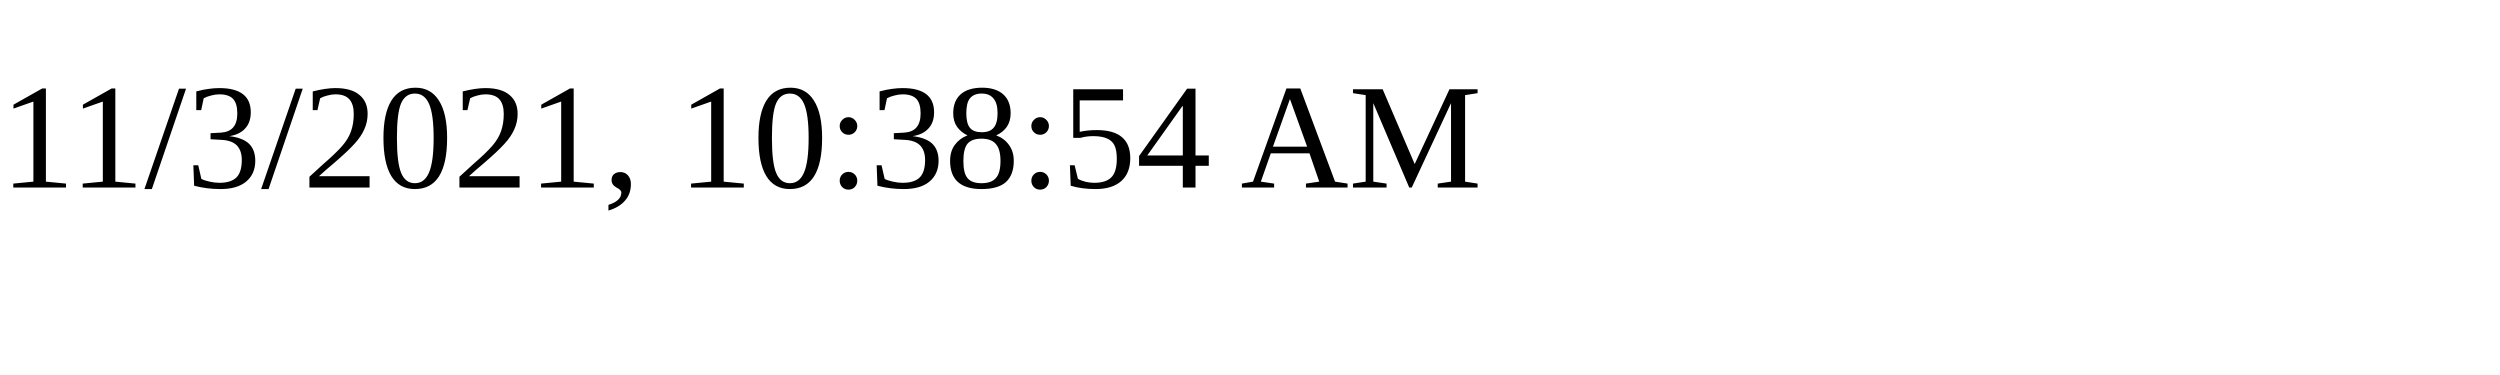
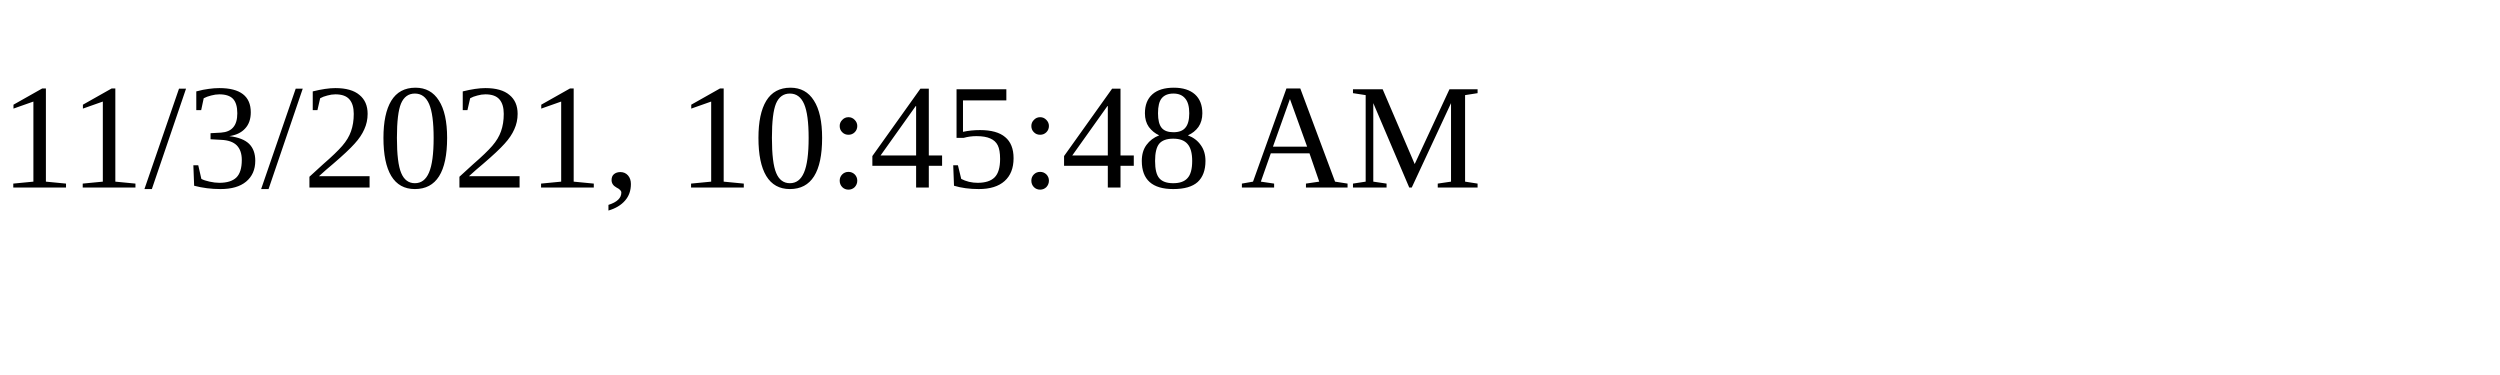
<svg xmlns="http://www.w3.org/2000/svg" height="30" width="200">
-   <text x="0" y="15">11/3/2021, 10:38:54 AM</text>
+   <text x="0" y="15">11/3/2021, 10:45:48 AM</text>
</svg>
